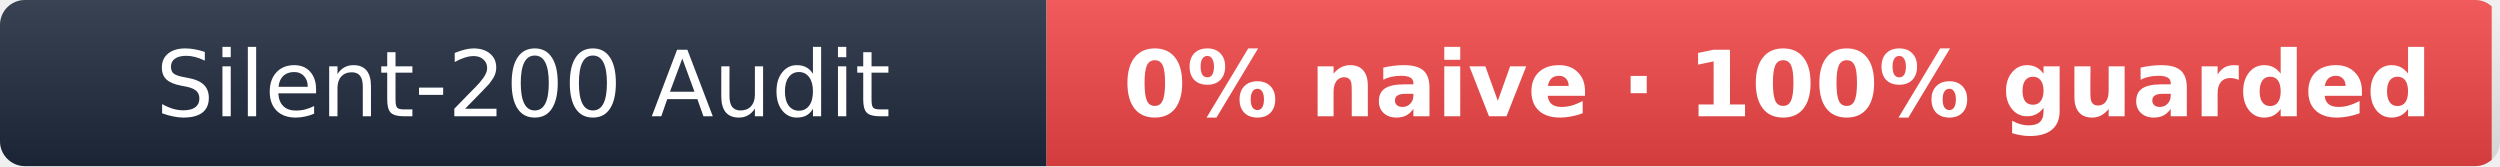
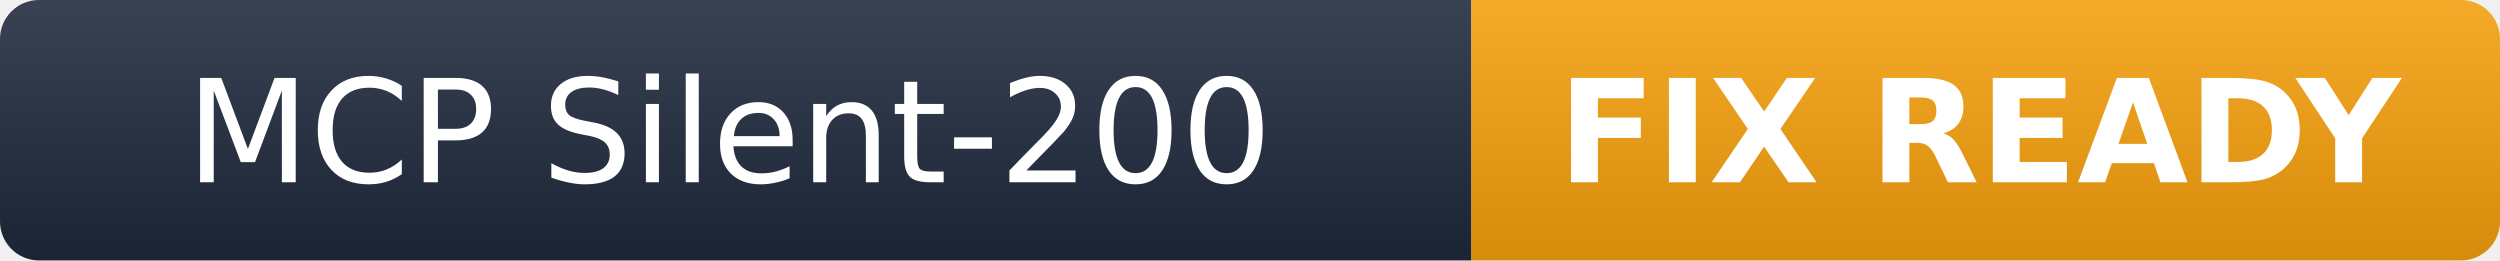
- <svg xmlns="http://www.w3.org/2000/svg" width="301" height="20" role="img" aria-label="Silent-200 Audit: 0% naive · 100% guarded">
+ <svg xmlns="http://www.w3.org/2000/svg" width="192" height="20" role="img" aria-label="MCP Silent-200: FIX READY">
  <linearGradient id="s" x2="0" y2="100%">
    <stop offset="0" stop-color="#fff" stop-opacity=".12" />
    <stop offset="1" stop-opacity=".12" />
  </linearGradient>
  <clipPath id="r">
-     <rect width="301" height="20" rx="3" fill="#fff" />
+     <rect width="192" height="20" rx="3" fill="#fff" />
  </clipPath>
  <g clip-path="url(#r)">
-     <rect width="126" height="20" fill="#1e293b" />
-     <rect x="126" width="174" height="20" fill="#ef4444" />
-     <rect width="301" height="20" fill="url(#s)" />
+     <rect width="113" height="20" fill="#1e293b" />
+     <rect x="113" width="79" height="20" fill="#f59e0b" />
+     <rect width="192" height="20" fill="url(#s)" />
  </g>
  <g fill="#fff" text-anchor="middle" font-family="Verdana,Geneva,DejaVu Sans,sans-serif" font-size="11">
-     <text x="63" y="14">Silent-200 Audit</text>
-     <text x="214" y="14" font-weight="bold">0% naive · 100% guarded</text>
+     <text x="56" y="14">MCP Silent-200</text>
+     <text x="152" y="14" font-weight="bold">FIX READY</text>
  </g>
</svg>
